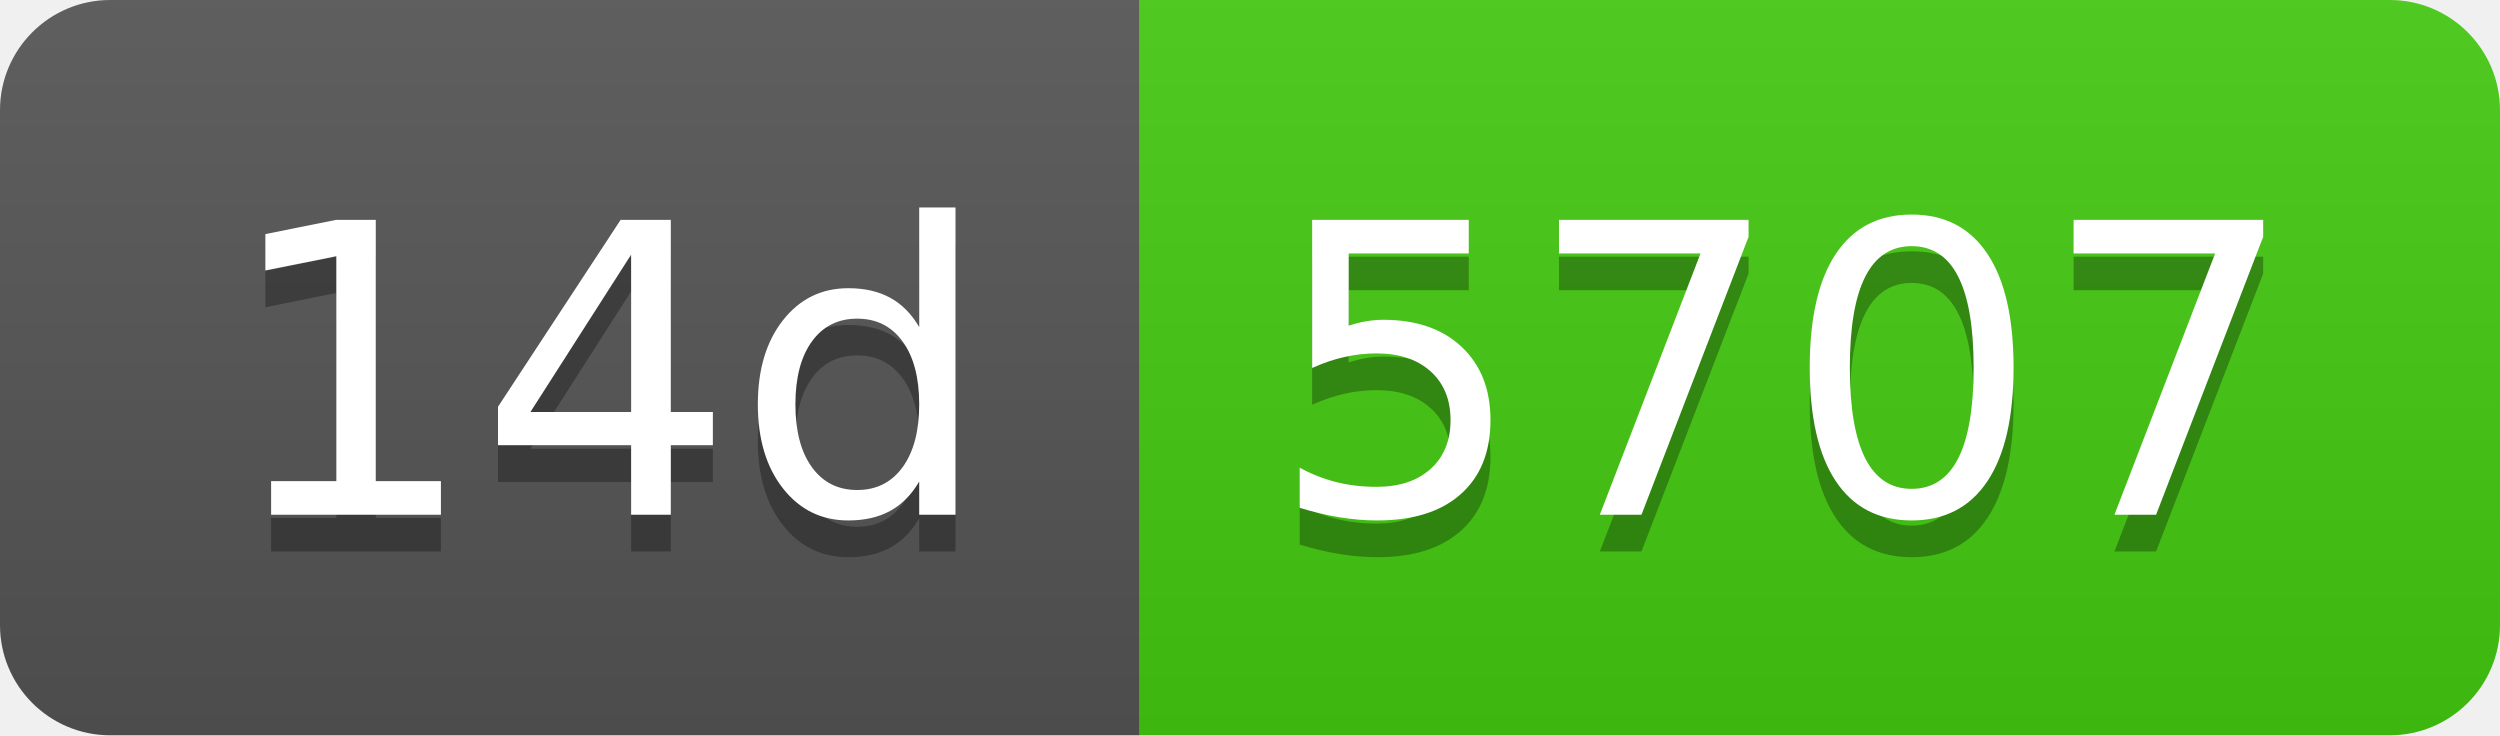
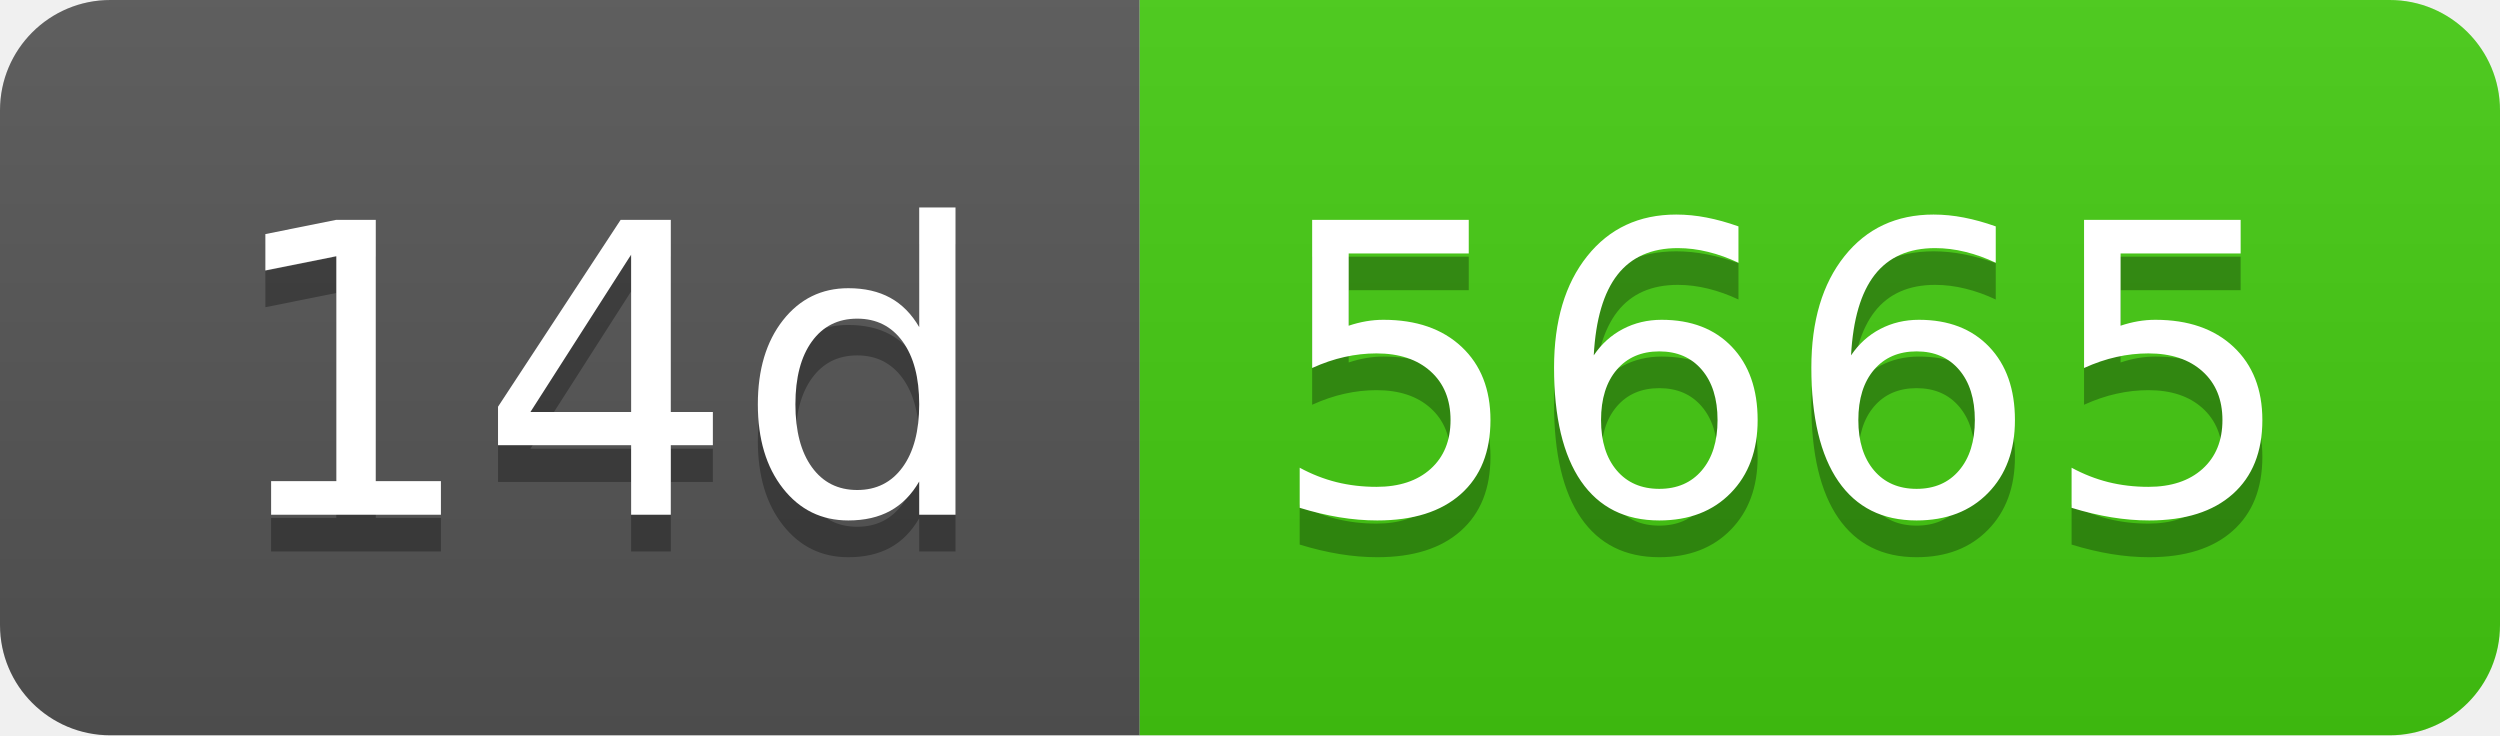
- <svg xmlns="http://www.w3.org/2000/svg" width="68" height="20" role="img" aria-label="14d: 5707">
+ <svg xmlns="http://www.w3.org/2000/svg" width="68" height="20" role="img" aria-label="14d: 5665">
  <linearGradient id="s" x2="0" y2="100%">
    <stop offset="0" stop-color="#bbb" stop-opacity=".1" />
    <stop offset="1" stop-opacity=".1" />
  </linearGradient>
  <clipPath id="r">
    <rect width="68" height="20" rx="3" fill="#fff" />
  </clipPath>
  <g clip-path="url(#r)">
    <rect width="31" height="20" fill="#555" />
    <rect x="31" width="37" height="20" fill="#4c1" />
    <rect width="68" height="20" fill="url(#s)" />
  </g>
  <g fill="#fff" text-anchor="middle" font-family="Verdana,Geneva,DejaVu Sans,sans-serif" text-rendering="geometricPrecision" font-size="110">
    <text aria-hidden="true" x="165" y="150" fill="#010101" fill-opacity=".3" transform="scale(.1)" textLength="210">14d</text>
    <text x="165" y="140" transform="scale(.1)" fill="#fff" textLength="210">14d</text>
-     <text aria-hidden="true" x="485" y="150" fill="#010101" fill-opacity=".3" transform="scale(.1)" textLength="270">5707</text>
-     <text x="485" y="140" transform="scale(.1)" fill="#fff" textLength="270">5707</text>
+     <text aria-hidden="true" x="485" y="150" fill="#010101" fill-opacity=".3" transform="scale(.1)" textLength="270">5665</text>
+     <text x="485" y="140" transform="scale(.1)" fill="#fff" textLength="270">5665</text>
  </g>
</svg>
